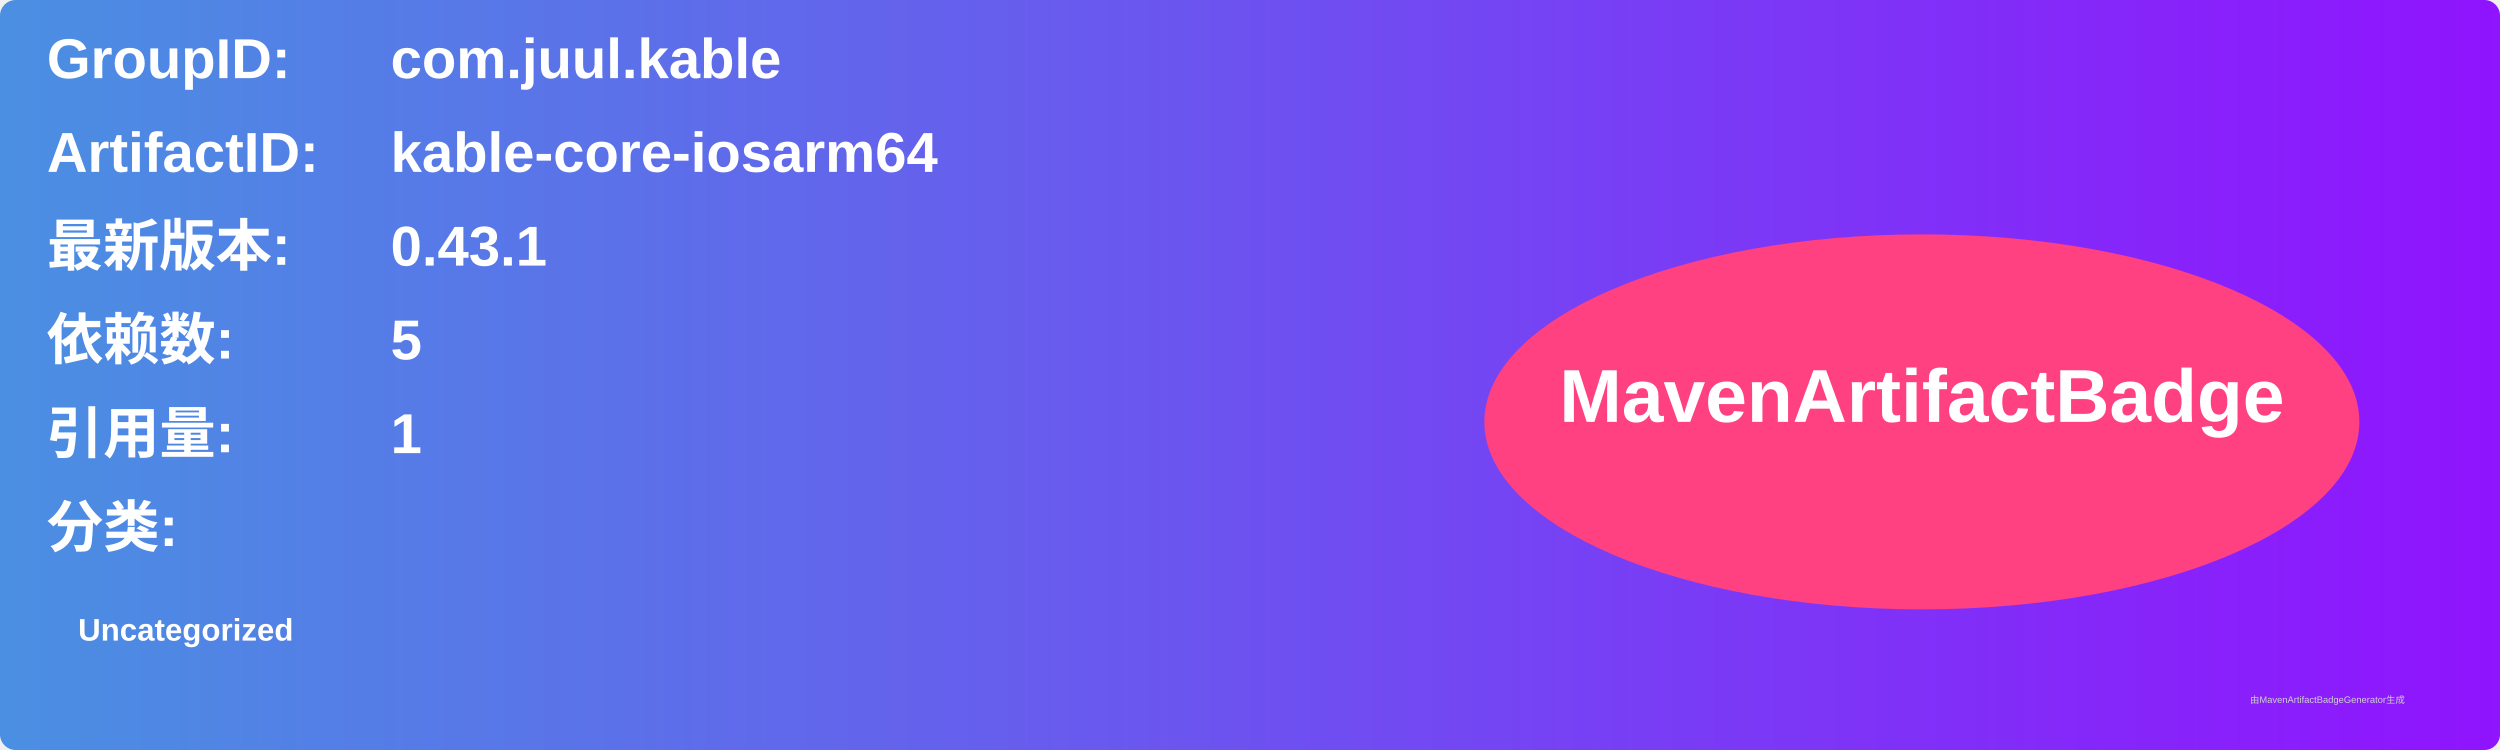
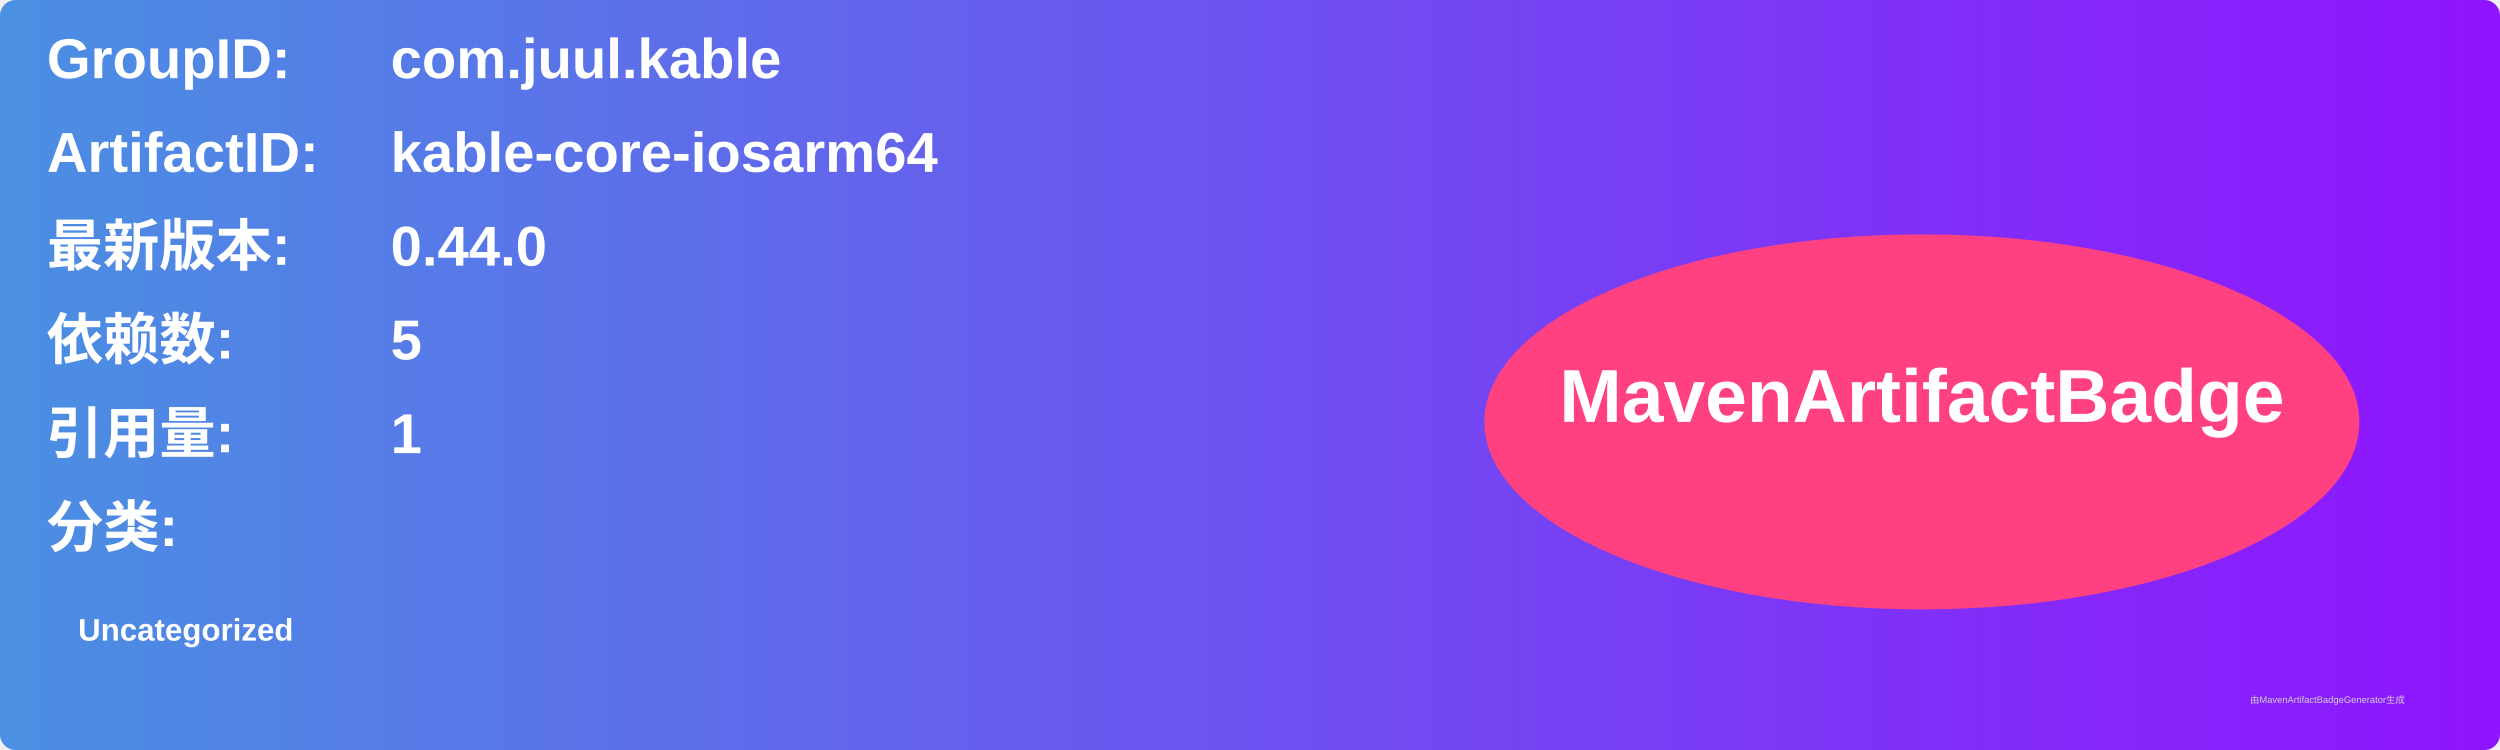
<svg xmlns="http://www.w3.org/2000/svg" width="800" height="240" viewBox="0 0 800 240">
  <linearGradient id="grad" x1="0%" y1="0%" x2="100%" y2="0%">
    <stop offset="0%" stop-color="#4a90e2" />
    <stop offset="100%" stop-color="#9013fe" />
  </linearGradient>
  <rect width="100%" height="100%" rx="5" ry="5" fill="url(#grad)" />
  <g transform="translate(15, 15)">
    <text x="0" y="10" font-family="Arial" font-size="18" fill="white" font-weight="bold" width="260">GroupID:</text>
    <text x="110" y="10" font-family="Arial" font-size="18" fill="white" font-weight="bold" width="460">com.juul.kable</text>
    <text x="0" y="40" font-family="Arial" font-size="18" fill="white" font-weight="bold" width="260">ArtifactID:</text>
    <text x="110" y="40" font-family="Arial" font-size="18" fill="white" font-weight="bold" width="460">kable-core-iosarm64</text>
    <text x="0" y="70" font-family="Arial" font-size="18" fill="white" font-weight="bold">最新版本:</text>
    <text x="110" y="70" font-family="Arial" font-size="18" fill="white" font-weight="bold">
-       <tspan font-weight="bold">0.43.1</tspan>
+       <tspan font-weight="bold">0.44.0</tspan>
    </text>
    <text x="0" y="100" font-family="Arial" font-size="18" fill="white" font-weight="bold">依赖数: </text>
    <text x="110" y="100" font-family="Arial" font-size="18" fill="white">
      <tspan font-weight="bold">5</tspan>
    </text>
    <text x="0" y="130" font-family="Arial" font-size="18" fill="white" font-weight="bold">引用量: </text>
    <text x="110" y="130" font-family="Arial" font-size="18" fill="white">
      <tspan font-weight="bold">1</tspan>
    </text>
    <text x="0" y="160" font-family="Arial" font-size="18" fill="white" font-weight="bold">分类:</text>
    <text x="10" y="190" font-family="Arial" font-size="10" fill="white">
      <tspan font-weight="bold">Uncategorized</tspan>
    </text>
    <ellipse cx="600" cy="120" rx="140" ry="60" fill="#ff4081" />
    <text x="600" y="120" text-anchor="middle" font-family="Arial" font-size="24" fill="white" font-weight="bold">MavenArtifactBadge</text>
  </g>
  <text x="720" y="225" font-family="Arial" font-size="3" fill="#d0d0d0">由MavenArtifactBadgeGenerator生成</text>
</svg>
